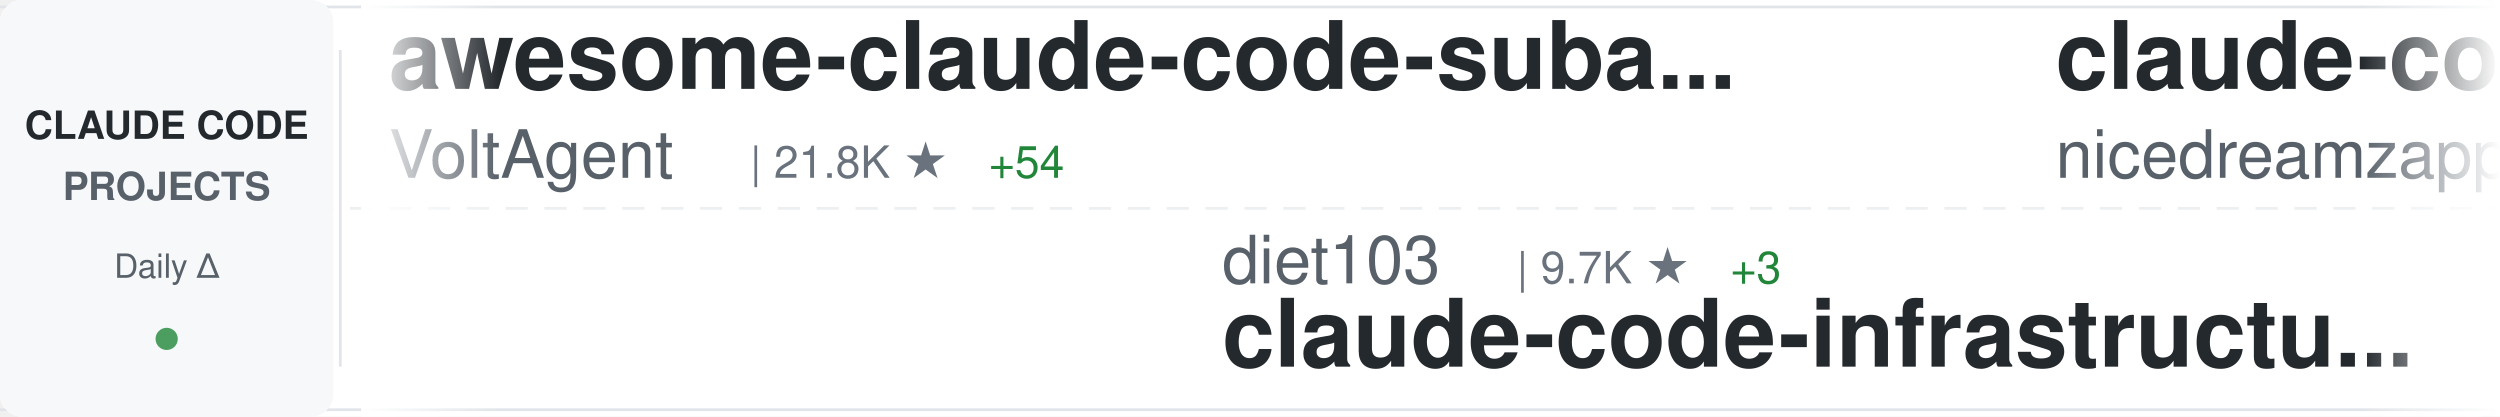
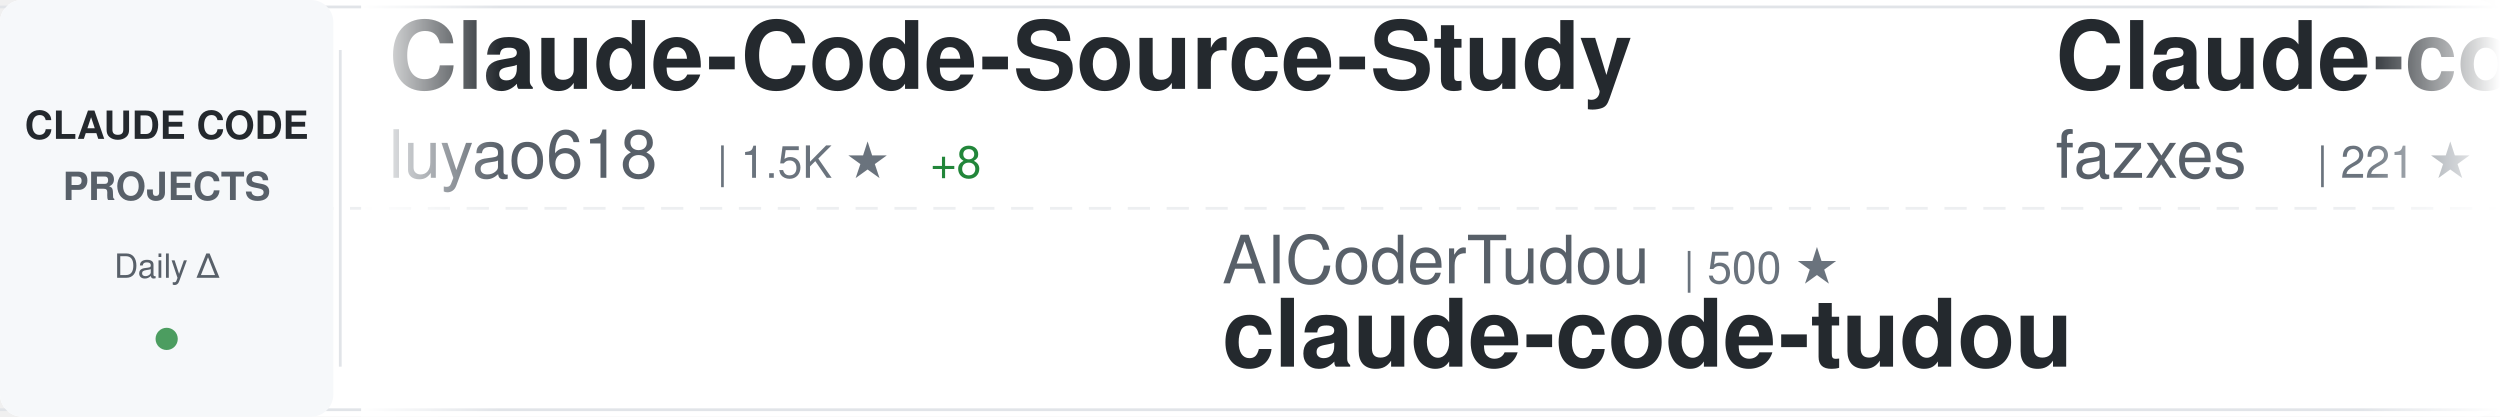
<svg xmlns="http://www.w3.org/2000/svg" width="900" height="150">
  <defs>
    <linearGradient id="awesomeLeftFade" x1="0%" y1="0%" x2="100%" y2="0%">
      <stop offset="0%" style="stop-color:#ffffff;stop-opacity:1" />
      <stop offset="100%" style="stop-color:#ffffff;stop-opacity:0" />
    </linearGradient>
    <linearGradient id="awesomeRightFade" x1="0%" y1="0%" x2="100%" y2="0%">
      <stop offset="0%" style="stop-color:#ffffff;stop-opacity:0" />
      <stop offset="100%" style="stop-color:#ffffff;stop-opacity:1" />
    </linearGradient>
  </defs>
  <rect width="900" height="150" fill="#ffffff" rx="8" />
  <rect x="0" y="2" width="900" height="1" fill="#e1e4e8" />
  <rect x="0" y="147" width="900" height="1" fill="#e1e4e8" />
  <line x1="0" y1="75" x2="900" y2="75" stroke="#e1e4e8" stroke-width="1" stroke-dasharray="8 6" opacity="0.6" />
  <rect x="0" y="0" width="120" height="150" fill="#f6f8fa" rx="8" />
  <text x="60" y="50" font-family="-apple-system, BlinkMacSystemFont, 'Segoe UI', Helvetica, Arial, sans-serif" font-size="14" font-weight="600" fill="#24292e" text-anchor="middle">CLAUDE CODE</text>
  <text x="60" y="72" font-family="-apple-system, BlinkMacSystemFont, 'Segoe UI', Helvetica, Arial, sans-serif" font-size="14" font-weight="600" fill="#586069" text-anchor="middle">PROJECTS</text>
  <text x="60" y="100" font-family="-apple-system, BlinkMacSystemFont, 'Segoe UI', Helvetica, Arial, sans-serif" font-size="12" font-weight="500" fill="#586069" text-anchor="middle">Daily Δ</text>
  <circle cx="60" cy="122" r="4" fill="#22863a" opacity="0.8" />
  <rect x="122" y="18" width="1" height="114" fill="#e1e4e8" />
  <clipPath id="awesomeTickerClip">
    <rect x="130" y="0" width="770" height="150" />
  </clipPath>
  <g clip-path="url(#awesomeTickerClip)">
    <g id="awesomeTickerItems">
      <animateTransform attributeName="transform" attributeType="XML" type="translate" from="0 0" to="-3000 0" dur="54s" repeatCount="indefinite" />
      <g transform="translate(0, 0)">
-         <text x="140" y="32" font-family="-apple-system, BlinkMacSystemFont, 'Segoe UI', Helvetica, Arial, sans-serif" font-size="34" font-weight="600" fill="#24292e">awesome-claude-code-suba...</text>
-         <text x="140" y="64" font-family="-apple-system, BlinkMacSystemFont, 'Segoe UI', Helvetica, Arial, sans-serif" font-size="24" font-weight="400" fill="#586069">VoltAgent</text>
-         <text x="270" y="64" font-family="-apple-system, BlinkMacSystemFont, 'Segoe UI', Helvetica, Arial, sans-serif" font-size="16" font-weight="500" fill="#6a737d">| 21.8K ★</text>
-         <text x="356" y="64" font-family="-apple-system, BlinkMacSystemFont, 'Segoe UI', Helvetica, Arial, sans-serif" font-size="16" font-weight="500" fill="#22863a"> +54</text>
+         <text x="140" y="32" font-family="-apple-system, BlinkMacSystemFont, 'Segoe UI', Helvetica, Arial, sans-serif" font-size="34" font-weight="600" fill="#24292e">Claude-Code-Source-Study</text>
+         <text x="140" y="64" font-family="-apple-system, BlinkMacSystemFont, 'Segoe UI', Helvetica, Arial, sans-serif" font-size="24" font-weight="400" fill="#586069">luyao618</text>
+         <text x="258" y="64" font-family="-apple-system, BlinkMacSystemFont, 'Segoe UI', Helvetica, Arial, sans-serif" font-size="16" font-weight="500" fill="#6a737d">| 1.5K ★</text>
+         <text x="335" y="64" font-family="-apple-system, BlinkMacSystemFont, 'Segoe UI', Helvetica, Arial, sans-serif" font-size="16" font-weight="500" fill="#22863a"> +8</text>
      </g>
      <g transform="translate(300, 0)">
-         <text x="140" y="102" font-family="-apple-system, BlinkMacSystemFont, 'Segoe UI', Helvetica, Arial, sans-serif" font-size="24" font-weight="400" fill="#586069">diet103</text>
-         <text x="246" y="102" font-family="-apple-system, BlinkMacSystemFont, 'Segoe UI', Helvetica, Arial, sans-serif" font-size="16" font-weight="500" fill="#6a737d">| 9.7K ★</text>
-         <text x="323" y="102" font-family="-apple-system, BlinkMacSystemFont, 'Segoe UI', Helvetica, Arial, sans-serif" font-size="16" font-weight="500" fill="#22863a"> +3</text>
-         <text x="140" y="132" font-family="-apple-system, BlinkMacSystemFont, 'Segoe UI', Helvetica, Arial, sans-serif" font-size="34" font-weight="600" fill="#24292e">claude-code-infrastructu...</text>
+         <text x="140" y="102" font-family="-apple-system, BlinkMacSystemFont, 'Segoe UI', Helvetica, Arial, sans-serif" font-size="24" font-weight="400" fill="#586069">AICoderTudou</text>
+         <text x="306" y="102" font-family="-apple-system, BlinkMacSystemFont, 'Segoe UI', Helvetica, Arial, sans-serif" font-size="16" font-weight="500" fill="#6a737d">| 500 ★</text>
+         <text x="140" y="132" font-family="-apple-system, BlinkMacSystemFont, 'Segoe UI', Helvetica, Arial, sans-serif" font-size="34" font-weight="600" fill="#24292e">claude-code-tudou</text>
      </g>
      <g transform="translate(600, 0)">
-         <text x="140" y="32" font-family="-apple-system, BlinkMacSystemFont, 'Segoe UI', Helvetica, Arial, sans-serif" font-size="34" font-weight="600" fill="#24292e">claude-code-local</text>
-         <text x="140" y="64" font-family="-apple-system, BlinkMacSystemFont, 'Segoe UI', Helvetica, Arial, sans-serif" font-size="24" font-weight="400" fill="#586069">nicedreamzapp</text>
-         <text x="318" y="64" font-family="-apple-system, BlinkMacSystemFont, 'Segoe UI', Helvetica, Arial, sans-serif" font-size="16" font-weight="500" fill="#6a737d">| 2.8K ★</text>
-         <text x="395" y="64" font-family="-apple-system, BlinkMacSystemFont, 'Segoe UI', Helvetica, Arial, sans-serif" font-size="16" font-weight="500" fill="#22863a"> +4</text>
+         <text x="140" y="32" font-family="-apple-system, BlinkMacSystemFont, 'Segoe UI', Helvetica, Arial, sans-serif" font-size="34" font-weight="600" fill="#24292e">Claude-code</text>
+         <text x="140" y="64" font-family="-apple-system, BlinkMacSystemFont, 'Segoe UI', Helvetica, Arial, sans-serif" font-size="24" font-weight="400" fill="#586069">fazxes</text>
+         <text x="234" y="64" font-family="-apple-system, BlinkMacSystemFont, 'Segoe UI', Helvetica, Arial, sans-serif" font-size="16" font-weight="500" fill="#6a737d">| 221 ★</text>
      </g>
      <g transform="translate(900, 0)">
-         <text x="140" y="102" font-family="-apple-system, BlinkMacSystemFont, 'Segoe UI', Helvetica, Arial, sans-serif" font-size="24" font-weight="400" fill="#586069">davila7</text>
-         <text x="246" y="102" font-family="-apple-system, BlinkMacSystemFont, 'Segoe UI', Helvetica, Arial, sans-serif" font-size="16" font-weight="500" fill="#6a737d">| 28.1K ★</text>
-         <text x="332" y="102" font-family="-apple-system, BlinkMacSystemFont, 'Segoe UI', Helvetica, Arial, sans-serif" font-size="16" font-weight="500" fill="#22863a"> +34</text>
-         <text x="140" y="132" font-family="-apple-system, BlinkMacSystemFont, 'Segoe UI', Helvetica, Arial, sans-serif" font-size="34" font-weight="600" fill="#24292e">claude-code-templates</text>
+         <text x="140" y="102" font-family="-apple-system, BlinkMacSystemFont, 'Segoe UI', Helvetica, Arial, sans-serif" font-size="24" font-weight="400" fill="#586069">wanshuiyin</text>
+         <text x="282" y="102" font-family="-apple-system, BlinkMacSystemFont, 'Segoe UI', Helvetica, Arial, sans-serif" font-size="16" font-weight="500" fill="#6a737d">| 12.1K ★</text>
+         <text x="368" y="102" font-family="-apple-system, BlinkMacSystemFont, 'Segoe UI', Helvetica, Arial, sans-serif" font-size="16" font-weight="500" fill="#22863a"> +85</text>
+         <text x="140" y="132" font-family="-apple-system, BlinkMacSystemFont, 'Segoe UI', Helvetica, Arial, sans-serif" font-size="34" font-weight="600" fill="#24292e">Auto-claude-code-researc...</text>
      </g>
      <g transform="translate(1200, 0)">
-         <text x="140" y="32" font-family="-apple-system, BlinkMacSystemFont, 'Segoe UI', Helvetica, Arial, sans-serif" font-size="34" font-weight="600" fill="#24292e">claude-code-settings</text>
-         <text x="140" y="64" font-family="-apple-system, BlinkMacSystemFont, 'Segoe UI', Helvetica, Arial, sans-serif" font-size="24" font-weight="400" fill="#586069">feiskyer</text>
-         <text x="258" y="64" font-family="-apple-system, BlinkMacSystemFont, 'Segoe UI', Helvetica, Arial, sans-serif" font-size="16" font-weight="500" fill="#6a737d">| 1.6K ★</text>
-         <text x="335" y="64" font-family="-apple-system, BlinkMacSystemFont, 'Segoe UI', Helvetica, Arial, sans-serif" font-size="16" font-weight="500" fill="#22863a"> +2</text>
+         <text x="140" y="32" font-family="-apple-system, BlinkMacSystemFont, 'Segoe UI', Helvetica, Arial, sans-serif" font-size="34" font-weight="600" fill="#24292e">learn-claude-code</text>
+         <text x="140" y="64" font-family="-apple-system, BlinkMacSystemFont, 'Segoe UI', Helvetica, Arial, sans-serif" font-size="24" font-weight="400" fill="#586069">shareAI-lab</text>
+         <text x="294" y="64" font-family="-apple-system, BlinkMacSystemFont, 'Segoe UI', Helvetica, Arial, sans-serif" font-size="16" font-weight="500" fill="#6a737d">| 66.7K ★</text>
+         <text x="380" y="64" font-family="-apple-system, BlinkMacSystemFont, 'Segoe UI', Helvetica, Arial, sans-serif" font-size="16" font-weight="500" fill="#22863a"> +196</text>
      </g>
      <g transform="translate(1500, 0)">
-         <text x="140" y="102" font-family="-apple-system, BlinkMacSystemFont, 'Segoe UI', Helvetica, Arial, sans-serif" font-size="24" font-weight="400" fill="#586069">huangserva</text>
-         <text x="282" y="102" font-family="-apple-system, BlinkMacSystemFont, 'Segoe UI', Helvetica, Arial, sans-serif" font-size="16" font-weight="500" fill="#6a737d">| 604 ★</text>
-         <text x="140" y="132" font-family="-apple-system, BlinkMacSystemFont, 'Segoe UI', Helvetica, Arial, sans-serif" font-size="34" font-weight="600" fill="#24292e">claude-code-cli</text>
+         <text x="140" y="102" font-family="-apple-system, BlinkMacSystemFont, 'Segoe UI', Helvetica, Arial, sans-serif" font-size="24" font-weight="400" fill="#586069">jqueryscript</text>
+         <text x="306" y="102" font-family="-apple-system, BlinkMacSystemFont, 'Segoe UI', Helvetica, Arial, sans-serif" font-size="16" font-weight="500" fill="#6a737d">| 425 ★</text>
+         <text x="374" y="102" font-family="-apple-system, BlinkMacSystemFont, 'Segoe UI', Helvetica, Arial, sans-serif" font-size="16" font-weight="500" fill="#22863a"> +2</text>
+         <text x="140" y="132" font-family="-apple-system, BlinkMacSystemFont, 'Segoe UI', Helvetica, Arial, sans-serif" font-size="34" font-weight="600" fill="#24292e">awesome-claude-code</text>
      </g>
      <g transform="translate(1800, 0)">
-         <text x="140" y="32" font-family="-apple-system, BlinkMacSystemFont, 'Segoe UI', Helvetica, Arial, sans-serif" font-size="34" font-weight="600" fill="#24292e">claude-code-from-source</text>
-         <text x="140" y="64" font-family="-apple-system, BlinkMacSystemFont, 'Segoe UI', Helvetica, Arial, sans-serif" font-size="24" font-weight="400" fill="#586069">alejandrobalderas</text>
-         <text x="366" y="64" font-family="-apple-system, BlinkMacSystemFont, 'Segoe UI', Helvetica, Arial, sans-serif" font-size="16" font-weight="500" fill="#6a737d">| 2.2K ★</text>
-         <text x="443" y="64" font-family="-apple-system, BlinkMacSystemFont, 'Segoe UI', Helvetica, Arial, sans-serif" font-size="16" font-weight="500" fill="#22863a"> +1</text>
+         <text x="140" y="32" font-family="-apple-system, BlinkMacSystemFont, 'Segoe UI', Helvetica, Arial, sans-serif" font-size="34" font-weight="600" fill="#24292e">claude-code-video-toolki...</text>
+         <text x="140" y="64" font-family="-apple-system, BlinkMacSystemFont, 'Segoe UI', Helvetica, Arial, sans-serif" font-size="24" font-weight="400" fill="#586069">digitalsamba</text>
+         <text x="306" y="64" font-family="-apple-system, BlinkMacSystemFont, 'Segoe UI', Helvetica, Arial, sans-serif" font-size="16" font-weight="500" fill="#6a737d">| 1.5K ★</text>
+         <text x="383" y="64" font-family="-apple-system, BlinkMacSystemFont, 'Segoe UI', Helvetica, Arial, sans-serif" font-size="16" font-weight="500" fill="#22863a"> +13</text>
      </g>
      <g transform="translate(2100, 0)">
-         <text x="140" y="102" font-family="-apple-system, BlinkMacSystemFont, 'Segoe UI', Helvetica, Arial, sans-serif" font-size="24" font-weight="400" fill="#586069">asgeirtj</text>
-         <text x="258" y="102" font-family="-apple-system, BlinkMacSystemFont, 'Segoe UI', Helvetica, Arial, sans-serif" font-size="16" font-weight="500" fill="#6a737d">| 42.4K ★</text>
-         <text x="344" y="102" font-family="-apple-system, BlinkMacSystemFont, 'Segoe UI', Helvetica, Arial, sans-serif" font-size="16" font-weight="500" fill="#22863a"> +245</text>
-         <text x="140" y="132" font-family="-apple-system, BlinkMacSystemFont, 'Segoe UI', Helvetica, Arial, sans-serif" font-size="34" font-weight="600" fill="#24292e">system_prompts_leaks</text>
+         <text x="140" y="102" font-family="-apple-system, BlinkMacSystemFont, 'Segoe UI', Helvetica, Arial, sans-serif" font-size="24" font-weight="400" fill="#586069">anthropics</text>
+         <text x="282" y="102" font-family="-apple-system, BlinkMacSystemFont, 'Segoe UI', Helvetica, Arial, sans-serif" font-size="16" font-weight="500" fill="#6a737d">| 151.1K ★</text>
+         <text x="377" y="102" font-family="-apple-system, BlinkMacSystemFont, 'Segoe UI', Helvetica, Arial, sans-serif" font-size="16" font-weight="500" fill="#22863a"> +438</text>
+         <text x="140" y="132" font-family="-apple-system, BlinkMacSystemFont, 'Segoe UI', Helvetica, Arial, sans-serif" font-size="34" font-weight="600" fill="#24292e">skills</text>
      </g>
      <g transform="translate(2400, 0)">
-         <text x="140" y="32" font-family="-apple-system, BlinkMacSystemFont, 'Segoe UI', Helvetica, Arial, sans-serif" font-size="34" font-weight="600" fill="#24292e">ralph-claude-code</text>
-         <text x="140" y="64" font-family="-apple-system, BlinkMacSystemFont, 'Segoe UI', Helvetica, Arial, sans-serif" font-size="24" font-weight="400" fill="#586069">frankbria</text>
-         <text x="270" y="64" font-family="-apple-system, BlinkMacSystemFont, 'Segoe UI', Helvetica, Arial, sans-serif" font-size="16" font-weight="500" fill="#6a737d">| 9.3K ★</text>
-         <text x="347" y="64" font-family="-apple-system, BlinkMacSystemFont, 'Segoe UI', Helvetica, Arial, sans-serif" font-size="16" font-weight="500" fill="#22863a"> +6</text>
+         <text x="140" y="32" font-family="-apple-system, BlinkMacSystemFont, 'Segoe UI', Helvetica, Arial, sans-serif" font-size="34" font-weight="600" fill="#24292e">free-claude-code</text>
+         <text x="140" y="64" font-family="-apple-system, BlinkMacSystemFont, 'Segoe UI', Helvetica, Arial, sans-serif" font-size="24" font-weight="400" fill="#586069">Alishahryar1</text>
+         <text x="306" y="64" font-family="-apple-system, BlinkMacSystemFont, 'Segoe UI', Helvetica, Arial, sans-serif" font-size="16" font-weight="500" fill="#6a737d">| 34.7K ★</text>
+         <text x="392" y="64" font-family="-apple-system, BlinkMacSystemFont, 'Segoe UI', Helvetica, Arial, sans-serif" font-size="16" font-weight="500" fill="#22863a"> +254</text>
      </g>
      <g transform="translate(2700, 0)">
-         <text x="140" y="102" font-family="-apple-system, BlinkMacSystemFont, 'Segoe UI', Helvetica, Arial, sans-serif" font-size="24" font-weight="400" fill="#586069">rohitg00</text>
-         <text x="258" y="102" font-family="-apple-system, BlinkMacSystemFont, 'Segoe UI', Helvetica, Arial, sans-serif" font-size="16" font-weight="500" fill="#6a737d">| 2.1K ★</text>
-         <text x="335" y="102" font-family="-apple-system, BlinkMacSystemFont, 'Segoe UI', Helvetica, Arial, sans-serif" font-size="16" font-weight="500" fill="#22863a"> +12</text>
-         <text x="140" y="132" font-family="-apple-system, BlinkMacSystemFont, 'Segoe UI', Helvetica, Arial, sans-serif" font-size="34" font-weight="600" fill="#24292e">awesome-claude-code-tool...</text>
+         <text x="140" y="102" font-family="-apple-system, BlinkMacSystemFont, 'Segoe UI', Helvetica, Arial, sans-serif" font-size="24" font-weight="400" fill="#586069">ponponon</text>
+         <text x="258" y="102" font-family="-apple-system, BlinkMacSystemFont, 'Segoe UI', Helvetica, Arial, sans-serif" font-size="16" font-weight="500" fill="#6a737d">| 2.3K ★</text>
+         <text x="335" y="102" font-family="-apple-system, BlinkMacSystemFont, 'Segoe UI', Helvetica, Arial, sans-serif" font-size="16" font-weight="500" fill="#22863a"> +1</text>
+         <text x="140" y="132" font-family="-apple-system, BlinkMacSystemFont, 'Segoe UI', Helvetica, Arial, sans-serif" font-size="34" font-weight="600" fill="#24292e">claude_code_src</text>
      </g>
      <g transform="translate(3000, 0)">
-         <text x="140" y="32" font-family="-apple-system, BlinkMacSystemFont, 'Segoe UI', Helvetica, Arial, sans-serif" font-size="34" font-weight="600" fill="#24292e">awesome-claude-code-suba...</text>
-         <text x="140" y="64" font-family="-apple-system, BlinkMacSystemFont, 'Segoe UI', Helvetica, Arial, sans-serif" font-size="24" font-weight="400" fill="#586069">VoltAgent</text>
-         <text x="270" y="64" font-family="-apple-system, BlinkMacSystemFont, 'Segoe UI', Helvetica, Arial, sans-serif" font-size="16" font-weight="500" fill="#6a737d">| 21.8K ★</text>
-         <text x="356" y="64" font-family="-apple-system, BlinkMacSystemFont, 'Segoe UI', Helvetica, Arial, sans-serif" font-size="16" font-weight="500" fill="#22863a"> +54</text>
+         <text x="140" y="32" font-family="-apple-system, BlinkMacSystemFont, 'Segoe UI', Helvetica, Arial, sans-serif" font-size="34" font-weight="600" fill="#24292e">Claude-Code-Source-Study</text>
+         <text x="140" y="64" font-family="-apple-system, BlinkMacSystemFont, 'Segoe UI', Helvetica, Arial, sans-serif" font-size="24" font-weight="400" fill="#586069">luyao618</text>
+         <text x="258" y="64" font-family="-apple-system, BlinkMacSystemFont, 'Segoe UI', Helvetica, Arial, sans-serif" font-size="16" font-weight="500" fill="#6a737d">| 1.5K ★</text>
+         <text x="335" y="64" font-family="-apple-system, BlinkMacSystemFont, 'Segoe UI', Helvetica, Arial, sans-serif" font-size="16" font-weight="500" fill="#22863a"> +8</text>
      </g>
      <g transform="translate(3300, 0)">
-         <text x="140" y="102" font-family="-apple-system, BlinkMacSystemFont, 'Segoe UI', Helvetica, Arial, sans-serif" font-size="24" font-weight="400" fill="#586069">diet103</text>
-         <text x="246" y="102" font-family="-apple-system, BlinkMacSystemFont, 'Segoe UI', Helvetica, Arial, sans-serif" font-size="16" font-weight="500" fill="#6a737d">| 9.7K ★</text>
-         <text x="323" y="102" font-family="-apple-system, BlinkMacSystemFont, 'Segoe UI', Helvetica, Arial, sans-serif" font-size="16" font-weight="500" fill="#22863a"> +3</text>
-         <text x="140" y="132" font-family="-apple-system, BlinkMacSystemFont, 'Segoe UI', Helvetica, Arial, sans-serif" font-size="34" font-weight="600" fill="#24292e">claude-code-infrastructu...</text>
+         <text x="140" y="102" font-family="-apple-system, BlinkMacSystemFont, 'Segoe UI', Helvetica, Arial, sans-serif" font-size="24" font-weight="400" fill="#586069">AICoderTudou</text>
+         <text x="306" y="102" font-family="-apple-system, BlinkMacSystemFont, 'Segoe UI', Helvetica, Arial, sans-serif" font-size="16" font-weight="500" fill="#6a737d">| 500 ★</text>
+         <text x="140" y="132" font-family="-apple-system, BlinkMacSystemFont, 'Segoe UI', Helvetica, Arial, sans-serif" font-size="34" font-weight="600" fill="#24292e">claude-code-tudou</text>
      </g>
      <g transform="translate(3600, 0)">
-         <text x="140" y="32" font-family="-apple-system, BlinkMacSystemFont, 'Segoe UI', Helvetica, Arial, sans-serif" font-size="34" font-weight="600" fill="#24292e">claude-code-local</text>
-         <text x="140" y="64" font-family="-apple-system, BlinkMacSystemFont, 'Segoe UI', Helvetica, Arial, sans-serif" font-size="24" font-weight="400" fill="#586069">nicedreamzapp</text>
-         <text x="318" y="64" font-family="-apple-system, BlinkMacSystemFont, 'Segoe UI', Helvetica, Arial, sans-serif" font-size="16" font-weight="500" fill="#6a737d">| 2.8K ★</text>
-         <text x="395" y="64" font-family="-apple-system, BlinkMacSystemFont, 'Segoe UI', Helvetica, Arial, sans-serif" font-size="16" font-weight="500" fill="#22863a"> +4</text>
+         <text x="140" y="32" font-family="-apple-system, BlinkMacSystemFont, 'Segoe UI', Helvetica, Arial, sans-serif" font-size="34" font-weight="600" fill="#24292e">Claude-code</text>
+         <text x="140" y="64" font-family="-apple-system, BlinkMacSystemFont, 'Segoe UI', Helvetica, Arial, sans-serif" font-size="24" font-weight="400" fill="#586069">fazxes</text>
+         <text x="234" y="64" font-family="-apple-system, BlinkMacSystemFont, 'Segoe UI', Helvetica, Arial, sans-serif" font-size="16" font-weight="500" fill="#6a737d">| 221 ★</text>
      </g>
      <g transform="translate(3900, 0)">
-         <text x="140" y="102" font-family="-apple-system, BlinkMacSystemFont, 'Segoe UI', Helvetica, Arial, sans-serif" font-size="24" font-weight="400" fill="#586069">davila7</text>
-         <text x="246" y="102" font-family="-apple-system, BlinkMacSystemFont, 'Segoe UI', Helvetica, Arial, sans-serif" font-size="16" font-weight="500" fill="#6a737d">| 28.1K ★</text>
-         <text x="332" y="102" font-family="-apple-system, BlinkMacSystemFont, 'Segoe UI', Helvetica, Arial, sans-serif" font-size="16" font-weight="500" fill="#22863a"> +34</text>
-         <text x="140" y="132" font-family="-apple-system, BlinkMacSystemFont, 'Segoe UI', Helvetica, Arial, sans-serif" font-size="34" font-weight="600" fill="#24292e">claude-code-templates</text>
+         <text x="140" y="102" font-family="-apple-system, BlinkMacSystemFont, 'Segoe UI', Helvetica, Arial, sans-serif" font-size="24" font-weight="400" fill="#586069">wanshuiyin</text>
+         <text x="282" y="102" font-family="-apple-system, BlinkMacSystemFont, 'Segoe UI', Helvetica, Arial, sans-serif" font-size="16" font-weight="500" fill="#6a737d">| 12.1K ★</text>
+         <text x="368" y="102" font-family="-apple-system, BlinkMacSystemFont, 'Segoe UI', Helvetica, Arial, sans-serif" font-size="16" font-weight="500" fill="#22863a"> +85</text>
+         <text x="140" y="132" font-family="-apple-system, BlinkMacSystemFont, 'Segoe UI', Helvetica, Arial, sans-serif" font-size="34" font-weight="600" fill="#24292e">Auto-claude-code-researc...</text>
      </g>
    </g>
  </g>
  <rect x="130" y="0" width="50" height="150" fill="url(#awesomeLeftFade)" />
  <rect x="850" y="0" width="50" height="150" fill="url(#awesomeRightFade)" />
</svg>
